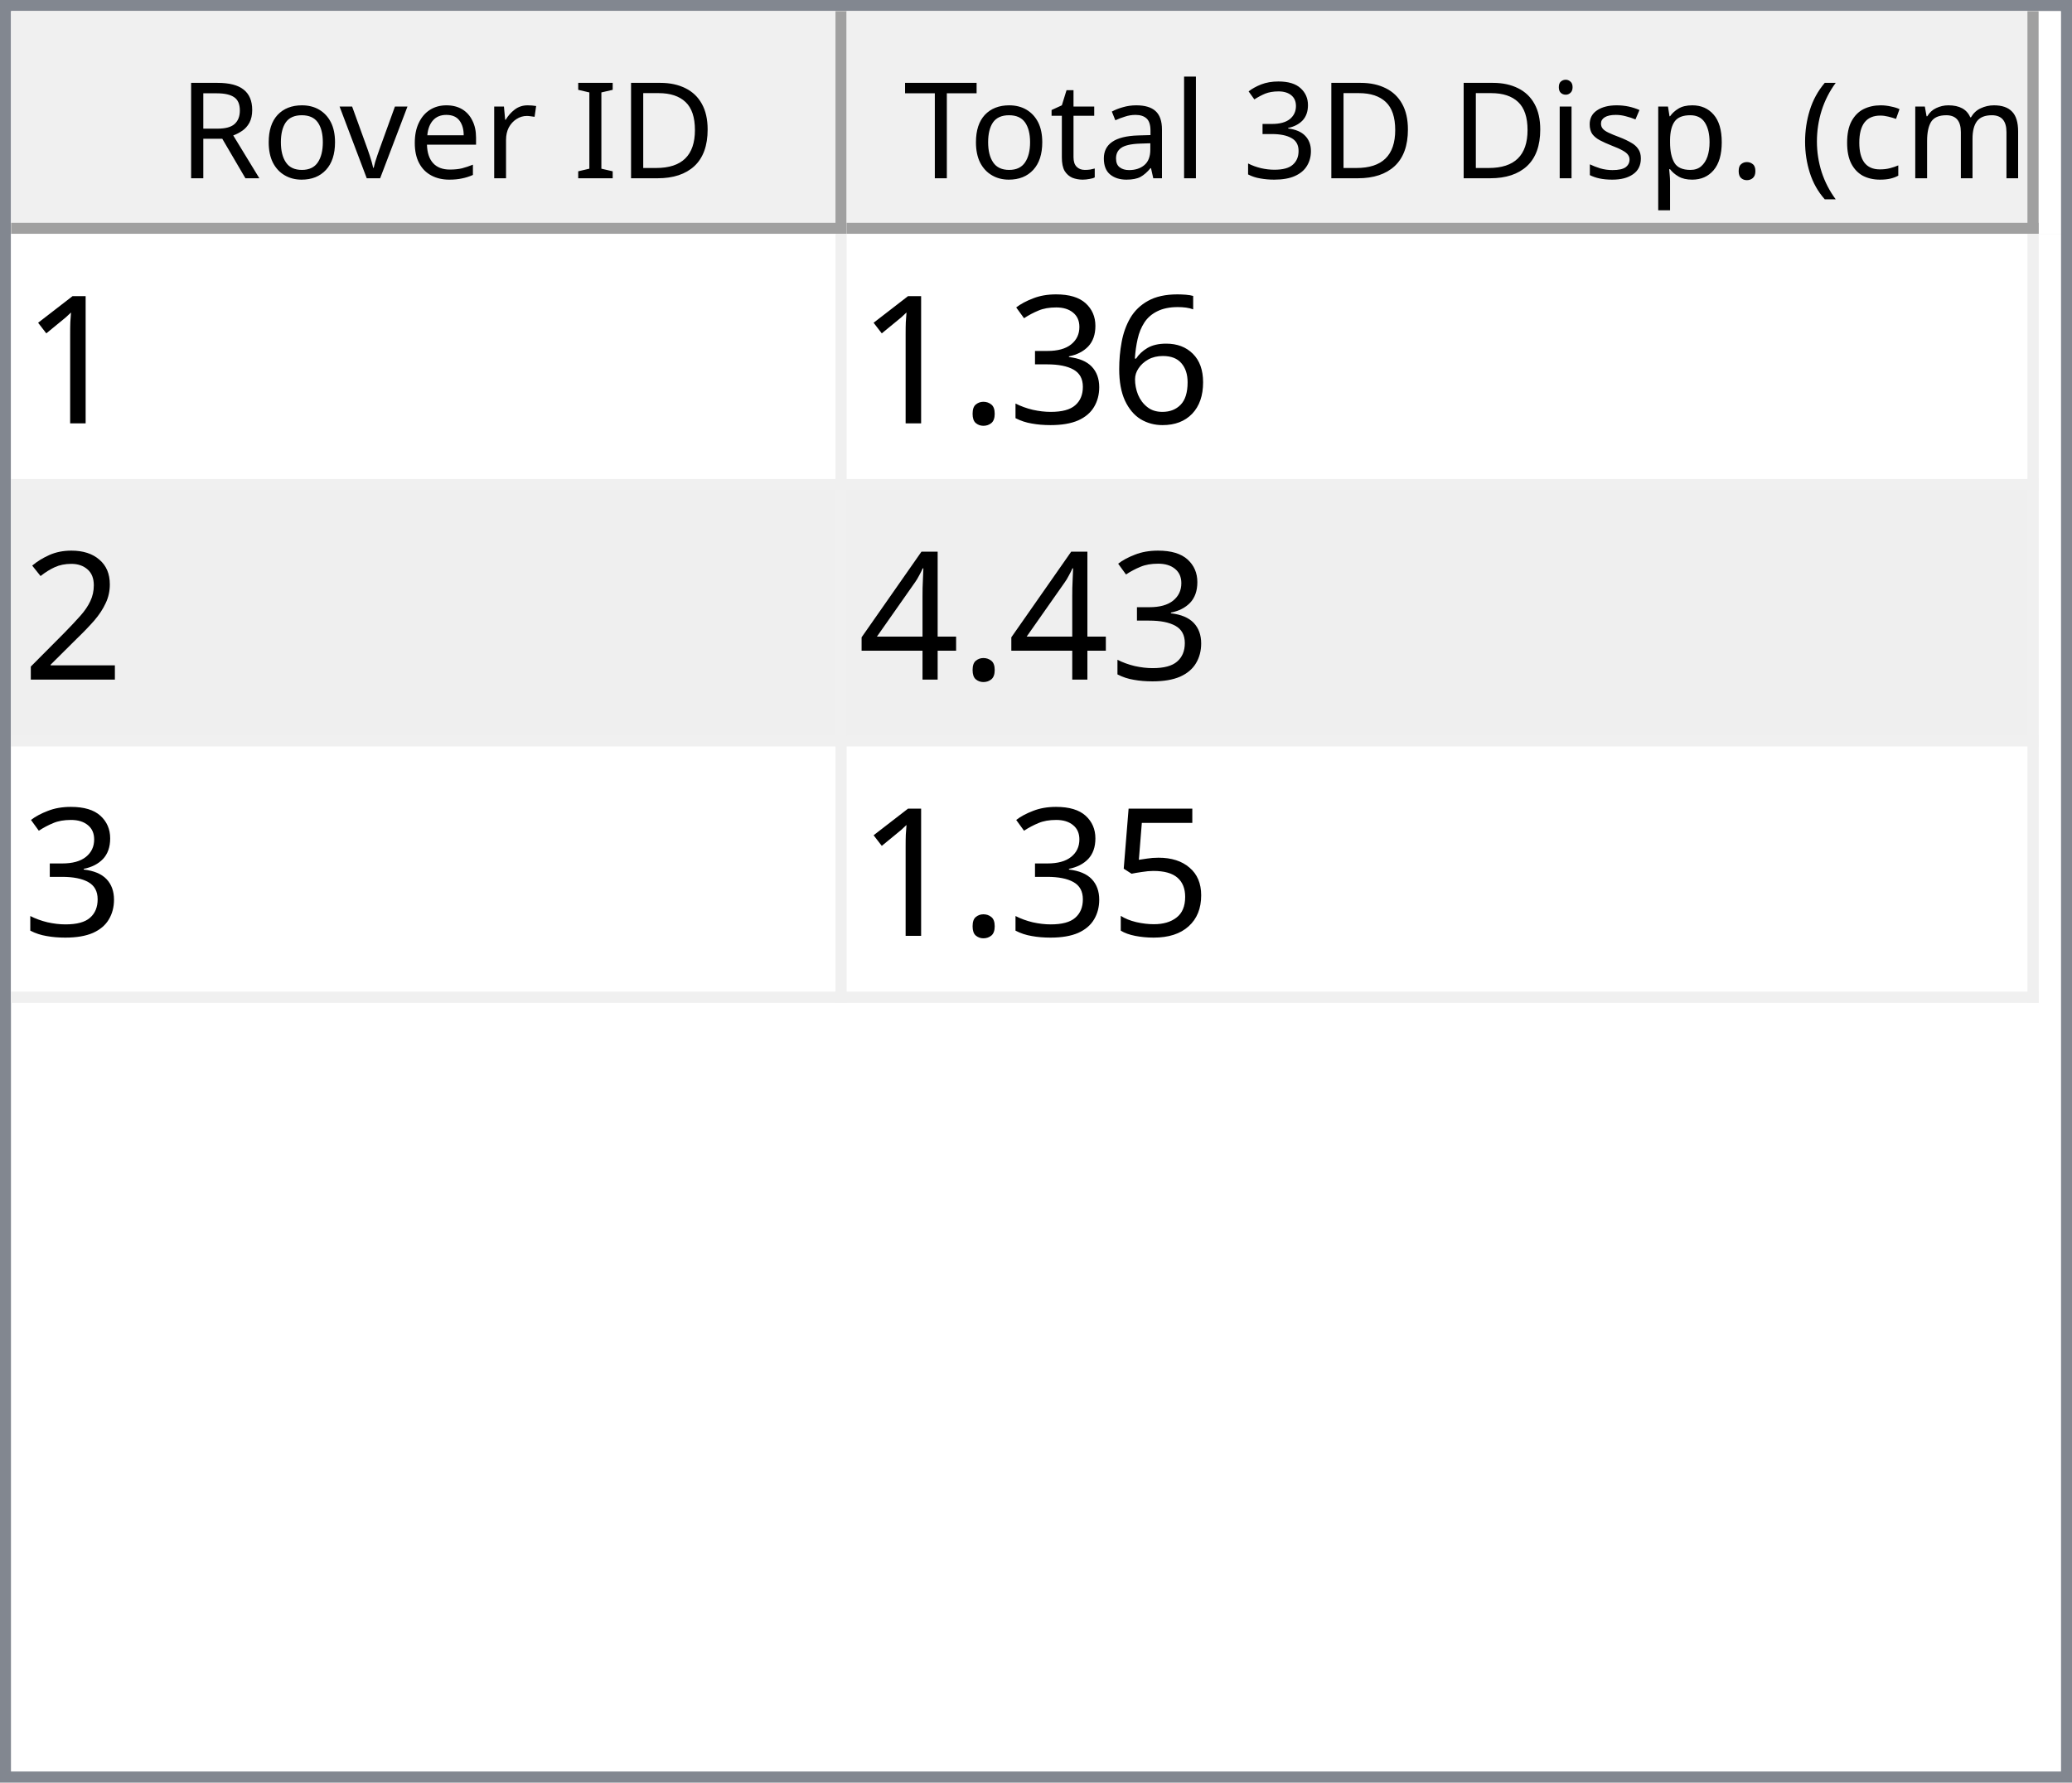
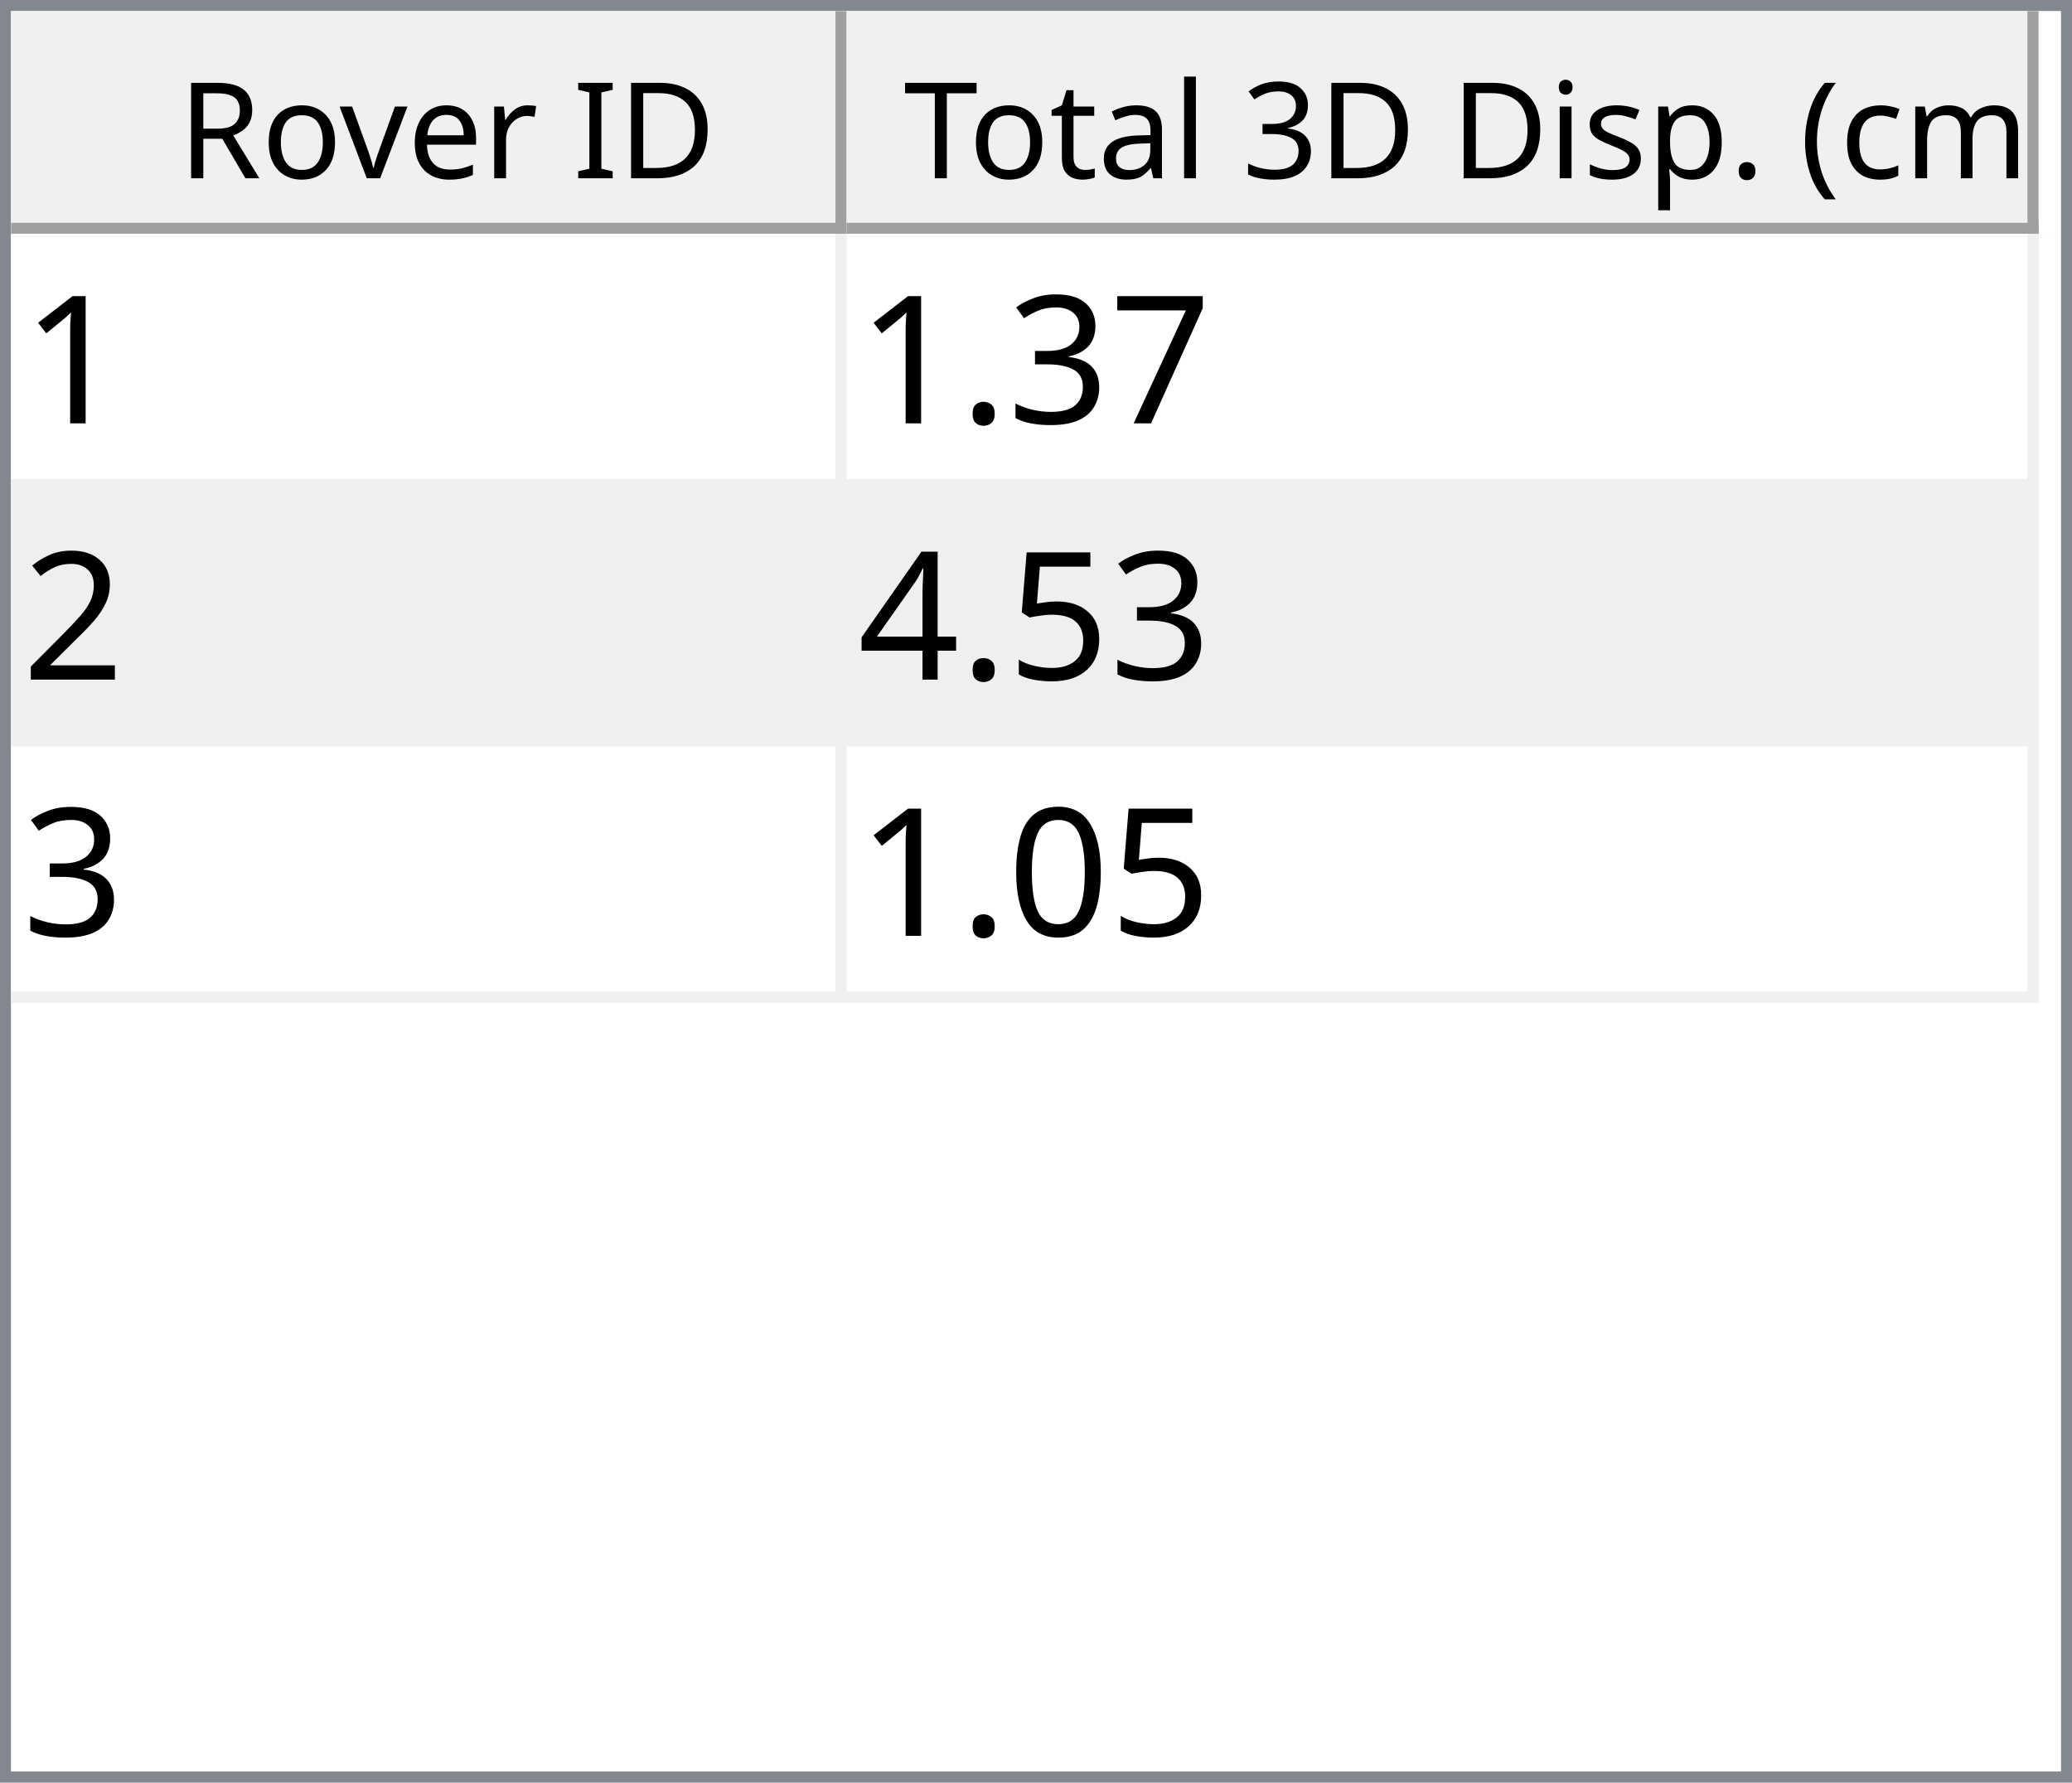
<svg xmlns="http://www.w3.org/2000/svg" style="fill-opacity:1; color-rendering:auto; color-interpolation:auto; text-rendering:auto; stroke:black; stroke-linecap:square; stroke-miterlimit:10; shape-rendering:auto; stroke-opacity:1; fill:black; stroke-dasharray:none; font-weight:normal; stroke-width:1; font-family:'Dialog'; font-style:normal; stroke-linejoin:miter; font-size:12px; stroke-dashoffset:0; image-rendering:auto;" width="186" height="160">
  <defs id="genericDefs" />
  <g>
    <defs id="defs1">
      <clipPath clipPathUnits="userSpaceOnUse" id="clipPath1">
        <path d="M0 0 L186 0 L186 160 L0 160 L0 0 Z" />
      </clipPath>
      <clipPath clipPathUnits="userSpaceOnUse" id="clipPath2">
        <path d="M0 0 L0 160 L186 160 L186 0 Z" />
      </clipPath>
      <clipPath clipPathUnits="userSpaceOnUse" id="clipPath3">
        <path d="M0 0 L0 20 L184 20 L184 0 Z" />
      </clipPath>
      <clipPath clipPathUnits="userSpaceOnUse" id="clipPath4">
        <path d="M0 0 L0 20 L75 20 L75 0 Z" />
      </clipPath>
      <clipPath clipPathUnits="userSpaceOnUse" id="clipPath5">
        <path d="M1 1 L1 19 L74 19 L74 1 Z" />
      </clipPath>
      <clipPath clipPathUnits="userSpaceOnUse" id="clipPath6">
        <path d="M0 0 L0 18 L73 18 L73 0 Z" />
      </clipPath>
      <clipPath clipPathUnits="userSpaceOnUse" id="clipPath7">
        <path d="M-0.5 -0.5 L-0.5 19.5 L74.5 19.5 L74.5 -0.5 Z" />
      </clipPath>
      <clipPath clipPathUnits="userSpaceOnUse" id="clipPath8">
        <path d="M0 0 L0 20 L107 20 L107 0 Z" />
      </clipPath>
      <clipPath clipPathUnits="userSpaceOnUse" id="clipPath9">
        <path d="M1 1 L1 19 L106 19 L106 1 Z" />
      </clipPath>
      <clipPath clipPathUnits="userSpaceOnUse" id="clipPath10">
        <path d="M0 0 L0 18 L105 18 L105 0 Z" />
      </clipPath>
      <clipPath clipPathUnits="userSpaceOnUse" id="clipPath11">
        <path d="M-0.5 -0.5 L-0.5 19.5 L106.5 19.5 L106.5 -0.5 Z" />
      </clipPath>
      <clipPath clipPathUnits="userSpaceOnUse" id="clipPath12">
        <path d="M0 0 L0 138 L184 138 L184 0 Z" />
      </clipPath>
      <clipPath clipPathUnits="userSpaceOnUse" id="clipPath13">
        <path d="M0 0 L0 69 L182 69 L182 0 Z" />
      </clipPath>
      <clipPath clipPathUnits="userSpaceOnUse" id="clipPath14">
        <path d="M-0.5 -0.5 L-0.5 68.5 L181.5 68.5 L181.5 -0.5 Z" />
      </clipPath>
      <clipPath clipPathUnits="userSpaceOnUse" id="clipPath15">
        <path d="M0 0 L0 22 L74 22 L74 0 Z" />
      </clipPath>
      <clipPath clipPathUnits="userSpaceOnUse" id="clipPath16">
        <path d="M0 0 L0 22 L106 22 L106 0 Z" />
      </clipPath>
      <font horiz-adv-x="64.551" id="font1">
        <font-face ascent="107.91" descent="25.098" units-per-em="100" style="font-style:normal; font-family:Segoe UI; font-weight:normal;" />
        <missing-glyph horiz-adv-x="64.551" d="M8.109 0 L8.109 68.266 L56.453 68.266 L56.453 0 L8.109 0 ZM15.328 7.234 L49.219 7.234 L49.219 61.031 L15.328 61.031 L15.328 7.234 Z" />
        <glyph unicode="D" horiz-adv-x="70.117" d="M9.188 0 L9.188 70.016 L28.516 70.016 Q65.531 70.016 65.531 35.891 Q65.531 19.672 55.25 9.836 Q44.969 0 27.734 0 L9.188 0 ZM17.391 62.594 L17.391 7.422 L27.828 7.422 Q41.609 7.422 49.273 14.797 Q56.938 22.172 56.938 35.688 Q56.938 62.594 28.328 62.594 L17.391 62.594 Z" />
        <glyph unicode="I" horiz-adv-x="26.611" d="M17.391 0 L9.188 0 L9.188 70.016 L17.391 70.016 L17.391 0 Z" />
        <glyph unicode=" " horiz-adv-x="27.393" d="" />
        <glyph unicode="r" horiz-adv-x="34.766" d="M34.188 41.891 Q32.078 43.5 28.125 43.5 Q23 43.5 19.555 38.672 Q16.109 33.844 16.109 25.484 L16.109 0 L8.109 0 L8.109 50 L16.109 50 L16.109 39.703 L16.312 39.703 Q18.016 44.969 21.531 47.922 Q25.047 50.875 29.391 50.875 Q32.516 50.875 34.188 50.203 L34.188 41.891 Z" />
        <glyph unicode="e" horiz-adv-x="52.295" d="M48.297 23 L12.984 23 Q13.188 14.656 17.484 10.109 Q21.781 5.562 29.297 5.562 Q37.75 5.562 44.828 11.141 L44.828 3.609 Q38.234 -1.172 27.391 -1.172 Q16.797 -1.172 10.742 5.641 Q4.688 12.453 4.688 24.812 Q4.688 36.469 11.305 43.82 Q17.922 51.172 27.734 51.172 Q37.547 51.172 42.922 44.828 Q48.297 38.484 48.297 27.203 L48.297 23 ZM40.094 29.781 Q40.047 36.719 36.75 40.578 Q33.453 44.438 27.594 44.438 Q21.922 44.438 17.969 40.383 Q14.016 36.328 13.094 29.781 L40.094 29.781 Z" />
        <glyph unicode="v" horiz-adv-x="47.9" d="M47.406 50 L27.484 0 L19.625 0 L0.688 50 L9.469 50 L22.172 13.672 Q23.578 9.672 23.922 6.688 L24.125 6.688 Q24.609 10.453 25.688 13.484 L38.969 50 L47.406 50 Z" />
        <glyph unicode="o" horiz-adv-x="58.594" d="M29 -1.172 Q17.922 -1.172 11.305 5.836 Q4.688 12.844 4.688 24.422 Q4.688 37.016 11.57 44.094 Q18.453 51.172 30.172 51.172 Q41.359 51.172 47.633 44.289 Q53.906 37.406 53.906 25.203 Q53.906 13.234 47.141 6.031 Q40.375 -1.172 29 -1.172 ZM29.594 44.438 Q21.875 44.438 17.383 39.188 Q12.891 33.938 12.891 24.703 Q12.891 15.828 17.43 10.695 Q21.969 5.562 29.594 5.562 Q37.359 5.562 41.531 10.594 Q45.703 15.625 45.703 24.906 Q45.703 34.281 41.531 39.359 Q37.359 44.438 29.594 44.438 Z" />
        <glyph unicode="R" horiz-adv-x="59.814" d="M59.375 0 L49.609 0 L37.891 19.625 Q36.281 22.359 34.766 24.289 Q33.25 26.219 31.664 27.438 Q30.078 28.656 28.25 29.219 Q26.422 29.781 24.125 29.781 L17.391 29.781 L17.391 0 L9.188 0 L9.188 70.016 L30.078 70.016 Q34.672 70.016 38.555 68.867 Q42.438 67.719 45.289 65.375 Q48.141 63.031 49.758 59.547 Q51.375 56.062 51.375 51.375 Q51.375 47.703 50.273 44.656 Q49.172 41.609 47.148 39.211 Q45.125 36.812 42.266 35.133 Q39.406 33.453 35.844 32.516 L35.844 32.328 Q37.594 31.547 38.891 30.547 Q40.188 29.547 41.359 28.18 Q42.531 26.812 43.68 25.078 Q44.828 23.344 46.234 21.047 L59.375 0 ZM17.391 62.594 L17.391 37.203 L28.516 37.203 Q31.594 37.203 34.203 38.133 Q36.812 39.062 38.719 40.797 Q40.625 42.531 41.703 45.047 Q42.781 47.562 42.781 50.688 Q42.781 56.297 39.141 59.445 Q35.5 62.594 28.609 62.594 L17.391 62.594 Z" />
        <glyph unicode=")" horiz-adv-x="30.176" d="M8.297 -15.922 L1.172 -15.922 Q16.406 2.344 16.406 26.812 Q16.406 51.469 1.078 70.016 L8.297 70.016 Q23.531 52.156 23.531 26.703 Q23.531 1.375 8.297 -15.922 Z" />
        <glyph unicode="m" horiz-adv-x="86.133" d="M79.109 0 L71.094 0 L71.094 28.719 Q71.094 37.016 68.531 40.727 Q65.969 44.438 59.906 44.438 Q54.781 44.438 51.195 39.75 Q47.609 35.062 47.609 28.516 L47.609 0 L39.594 0 L39.594 29.688 Q39.594 44.438 28.219 44.438 Q22.953 44.438 19.531 40.016 Q16.109 35.594 16.109 28.516 L16.109 0 L8.109 0 L8.109 50 L16.109 50 L16.109 42.094 L16.312 42.094 Q21.625 51.172 31.844 51.172 Q36.969 51.172 40.773 48.312 Q44.578 45.453 46 40.828 Q51.562 51.172 62.594 51.172 Q79.109 51.172 79.109 30.812 L79.109 0 Z" />
        <glyph unicode="c" horiz-adv-x="46.191" d="M42.188 2.297 Q36.422 -1.172 28.516 -1.172 Q17.828 -1.172 11.258 5.789 Q4.688 12.75 4.688 23.828 Q4.688 36.188 11.766 43.68 Q18.844 51.172 30.672 51.172 Q37.25 51.172 42.281 48.734 L42.281 40.531 Q36.719 44.438 30.375 44.438 Q22.703 44.438 17.797 38.945 Q12.891 33.453 12.891 24.516 Q12.891 15.719 17.508 10.641 Q22.125 5.562 29.891 5.562 Q36.422 5.562 42.188 9.906 L42.188 2.297 Z" />
        <glyph unicode="(" horiz-adv-x="30.176" d="M29.109 -15.922 L21.969 -15.922 Q6.844 1.375 6.844 26.703 Q6.844 52.156 21.969 70.016 L29.203 70.016 Q13.875 51.469 13.875 26.812 Q13.875 2.344 29.109 -15.922 Z" />
        <glyph unicode="." horiz-adv-x="21.68" d="M10.891 -1.078 Q8.641 -1.078 7.055 0.539 Q5.469 2.156 5.469 4.391 Q5.469 6.641 7.055 8.273 Q8.641 9.906 10.891 9.906 Q13.188 9.906 14.797 8.273 Q16.406 6.641 16.406 4.391 Q16.406 2.156 14.797 0.539 Q13.188 -1.078 10.891 -1.078 Z" />
        <glyph unicode="p" horiz-adv-x="58.789" d="M16.312 7.234 L16.109 7.234 L16.109 -23 L8.109 -23 L8.109 50 L16.109 50 L16.109 41.219 L16.312 41.219 Q22.219 51.172 33.594 51.172 Q43.266 51.172 48.688 44.461 Q54.109 37.75 54.109 26.469 Q54.109 13.922 48 6.375 Q41.891 -1.172 31.297 -1.172 Q21.578 -1.172 16.312 7.234 ZM16.109 27.391 L16.109 20.406 Q16.109 14.203 20.141 9.883 Q24.172 5.562 30.375 5.562 Q37.641 5.562 41.773 11.133 Q45.906 16.703 45.906 26.609 Q45.906 34.969 42.047 39.703 Q38.188 44.438 31.594 44.438 Q24.609 44.438 20.359 39.578 Q16.109 34.719 16.109 27.391 Z" />
        <glyph unicode="s" horiz-adv-x="42.432" d="M5.078 1.812 L5.078 10.406 Q11.625 5.562 19.484 5.562 Q30.031 5.562 30.031 12.594 Q30.031 14.594 29.125 15.992 Q28.219 17.391 26.68 18.461 Q25.141 19.531 23.07 20.383 Q21 21.234 18.609 22.172 Q15.281 23.484 12.766 24.828 Q10.25 26.172 8.57 27.859 Q6.891 29.547 6.031 31.695 Q5.172 33.844 5.172 36.719 Q5.172 40.234 6.789 42.945 Q8.406 45.656 11.086 47.484 Q13.766 49.312 17.211 50.242 Q20.656 51.172 24.312 51.172 Q30.812 51.172 35.938 48.922 L35.938 40.828 Q30.422 44.438 23.25 44.438 Q21 44.438 19.195 43.922 Q17.391 43.406 16.094 42.477 Q14.797 41.547 14.086 40.258 Q13.375 38.969 13.375 37.406 Q13.375 35.453 14.086 34.133 Q14.797 32.812 16.164 31.789 Q17.531 30.766 19.484 29.938 Q21.438 29.109 23.922 28.125 Q27.25 26.859 29.883 25.516 Q32.516 24.172 34.375 22.484 Q36.234 20.797 37.234 18.602 Q38.234 16.406 38.234 13.375 Q38.234 9.672 36.602 6.938 Q34.969 4.203 32.234 2.398 Q29.5 0.594 25.93 -0.289 Q22.359 -1.172 18.453 -1.172 Q10.75 -1.172 5.078 1.812 Z" />
        <glyph unicode="i" horiz-adv-x="24.219" d="M12.203 62.703 Q10.062 62.703 8.547 64.164 Q7.031 65.625 7.031 67.875 Q7.031 70.125 8.547 71.609 Q10.062 73.094 12.203 73.094 Q14.406 73.094 15.945 71.609 Q17.484 70.125 17.484 67.875 Q17.484 65.719 15.945 64.211 Q14.406 62.703 12.203 62.703 ZM16.109 0 L8.109 0 L8.109 50 L16.109 50 L16.109 0 Z" />
        <glyph unicode="3" horiz-adv-x="53.906" d="M46.531 19.828 Q46.531 15.094 44.75 11.211 Q42.969 7.328 39.719 4.57 Q36.469 1.812 31.93 0.297 Q27.391 -1.219 21.922 -1.219 Q11.922 -1.219 6 2.594 L6 11.188 Q13.094 5.609 22.219 5.609 Q25.875 5.609 28.828 6.539 Q31.781 7.469 33.906 9.227 Q36.031 10.984 37.18 13.477 Q38.328 15.969 38.328 19.094 Q38.328 32.812 18.797 32.812 L12.984 32.812 L12.984 39.594 L18.5 39.594 Q35.797 39.594 35.797 52.484 Q35.797 64.406 22.609 64.406 Q15.188 64.406 8.688 59.422 L8.688 67.188 Q15.375 71.188 24.609 71.188 Q29 71.188 32.57 69.969 Q36.141 68.75 38.68 66.555 Q41.219 64.359 42.609 61.281 Q44 58.203 44 54.5 Q44 40.672 30.031 36.719 L30.031 36.531 Q33.594 36.141 36.625 34.797 Q39.656 33.453 41.852 31.305 Q44.047 29.156 45.289 26.25 Q46.531 23.344 46.531 19.828 Z" />
        <glyph unicode="l" horiz-adv-x="24.219" d="M16.109 0 L8.109 0 L8.109 74.031 L16.109 74.031 L16.109 0 Z" />
        <glyph unicode="a" horiz-adv-x="50.879" d="M43.891 0 L35.891 0 L35.891 7.812 L35.688 7.812 Q30.469 -1.172 20.312 -1.172 Q12.844 -1.172 8.617 2.781 Q4.391 6.734 4.391 13.281 Q4.391 27.297 20.906 29.594 L35.891 31.688 Q35.891 44.438 25.594 44.438 Q16.547 44.438 9.281 38.281 L9.281 46.484 Q16.656 51.172 26.266 51.172 Q43.891 51.172 43.891 32.516 L43.891 0 ZM35.891 25.297 L23.828 23.641 Q18.266 22.859 15.43 20.875 Q12.594 18.891 12.594 13.875 Q12.594 10.203 15.211 7.883 Q17.828 5.562 22.172 5.562 Q28.125 5.562 32.008 9.742 Q35.891 13.922 35.891 20.312 L35.891 25.297 Z" />
        <glyph unicode="t" horiz-adv-x="33.887" d="M31.297 0.484 Q28.469 -1.078 23.828 -1.078 Q10.688 -1.078 10.688 13.578 L10.688 43.172 L2.094 43.172 L2.094 50 L10.688 50 L10.688 62.203 L18.703 64.797 L18.703 50 L31.297 50 L31.297 43.172 L18.703 43.172 L18.703 14.984 Q18.703 9.969 20.414 7.82 Q22.125 5.672 26.078 5.672 Q29.109 5.672 31.297 7.328 L31.297 0.484 Z" />
        <glyph unicode="T" horiz-adv-x="52.393" d="M50.594 62.594 L30.375 62.594 L30.375 0 L22.172 0 L22.172 62.594 L2 62.594 L2 70.016 L50.594 70.016 L50.594 62.594 Z" />
      </font>
      <font horiz-adv-x="75.0" id="font2">
        <font-face ascent="100.537" descent="21.973" units-per-em="100" style="font-style:normal; font-family:sans-serif; font-weight:normal;" />
        <missing-glyph horiz-adv-x="75.0" d="M12.5 0 L12.5 62.5 L62.5 62.5 L62.5 0 L12.5 0 ZM14.062 1.562 L60.938 1.562 L60.938 60.938 L14.062 60.938 L14.062 1.562 Z" />
        <glyph unicode="1" horiz-adv-x="55.615" d="M37.25 0 L28.469 0 L28.469 56 Q25.297 52.984 20.141 49.953 Q14.984 46.922 10.891 45.406 L10.891 53.906 Q18.266 57.375 23.781 62.305 Q29.297 67.234 31.594 71.875 L37.25 71.875 L37.25 0 Z" />
-         <glyph unicode="6" horiz-adv-x="55.615" d="M49.75 54.047 L41.016 53.375 Q39.844 58.547 37.703 60.891 Q34.125 64.656 28.906 64.656 Q24.703 64.656 21.531 62.312 Q17.391 59.281 14.992 53.469 Q12.594 47.656 12.5 36.922 Q15.672 41.75 20.266 44.094 Q24.859 46.438 29.891 46.438 Q38.672 46.438 44.852 39.969 Q51.031 33.5 51.031 23.25 Q51.031 16.5 48.125 10.719 Q45.219 4.938 40.141 1.859 Q35.062 -1.219 28.609 -1.219 Q17.625 -1.219 10.695 6.859 Q3.766 14.938 3.766 33.5 Q3.766 54.25 11.422 63.672 Q18.109 71.875 29.438 71.875 Q37.891 71.875 43.289 67.141 Q48.688 62.406 49.75 54.047 ZM13.875 23.188 Q13.875 18.656 15.797 14.508 Q17.719 10.359 21.188 8.18 Q24.656 6 28.469 6 Q34.031 6 38.039 10.492 Q42.047 14.984 42.047 22.703 Q42.047 30.125 38.086 34.398 Q34.125 38.672 28.125 38.672 Q22.172 38.672 18.023 34.398 Q13.875 30.125 13.875 23.188 Z" />
+         <glyph unicode="7" horiz-adv-x="55.615" d="M4.734 62.203 L4.734 70.656 L51.078 70.656 L51.078 63.812 Q44.234 56.547 37.523 44.484 Q30.812 32.422 27.156 19.672 Q24.516 10.688 23.781 0 L14.75 0 Q14.891 8.453 18.062 20.414 Q21.234 32.375 27.172 43.484 Q33.109 54.594 39.797 62.203 L4.734 62.203 Z" />
        <glyph unicode="3" horiz-adv-x="55.615" d="M4.203 18.891 L12.984 20.062 Q14.5 12.594 18.141 9.297 Q21.781 6 27 6 Q33.203 6 37.477 10.297 Q41.75 14.594 41.75 20.953 Q41.75 27 37.797 30.93 Q33.844 34.859 27.734 34.859 Q25.25 34.859 21.531 33.891 L22.516 41.609 Q23.391 41.5 23.922 41.5 Q29.547 41.5 34.039 44.43 Q38.531 47.359 38.531 53.469 Q38.531 58.297 35.258 61.477 Q31.984 64.656 26.812 64.656 Q21.688 64.656 18.266 61.43 Q14.844 58.203 13.875 51.766 L5.078 53.328 Q6.688 62.156 12.398 67.016 Q18.109 71.875 26.609 71.875 Q32.469 71.875 37.398 69.359 Q42.328 66.844 44.945 62.5 Q47.562 58.156 47.562 53.266 Q47.562 48.641 45.07 44.828 Q42.578 41.016 37.703 38.766 Q44.047 37.312 47.562 32.695 Q51.078 28.078 51.078 21.141 Q51.078 11.766 44.242 5.25 Q37.406 -1.266 26.953 -1.266 Q17.531 -1.266 11.305 4.352 Q5.078 9.969 4.203 18.891 Z" />
        <glyph unicode="." horiz-adv-x="27.783" d="M9.078 0 L9.078 10.016 L19.094 10.016 L19.094 0 L9.078 0 Z" />
        <glyph unicode="2" horiz-adv-x="55.615" d="M50.344 8.453 L50.344 0 L3.031 0 Q2.938 3.172 4.047 6.109 Q5.859 10.938 9.836 15.625 Q13.812 20.312 21.344 26.469 Q33.016 36.031 37.117 41.625 Q41.219 47.219 41.219 52.203 Q41.219 57.422 37.477 61.008 Q33.734 64.594 27.734 64.594 Q21.391 64.594 17.578 60.789 Q13.766 56.984 13.719 50.25 L4.688 51.172 Q5.609 61.281 11.664 66.578 Q17.719 71.875 27.938 71.875 Q38.234 71.875 44.242 66.164 Q50.25 60.453 50.25 52 Q50.25 47.703 48.492 43.555 Q46.734 39.406 42.656 34.812 Q38.578 30.219 29.109 22.219 Q21.188 15.578 18.945 13.211 Q16.703 10.844 15.234 8.453 L50.344 8.453 Z" />
+         <glyph unicode="5" horiz-adv-x="55.615" d="M4.156 18.75 L13.375 19.531 Q14.406 12.797 18.141 9.398 Q21.875 6 27.156 6 Q33.5 6 37.891 10.789 Q42.281 15.578 42.281 23.484 Q42.281 31 38.062 35.352 Q33.844 39.703 27 39.703 Q22.75 39.703 19.336 37.773 Q15.922 35.844 13.969 32.766 L5.719 33.844 L12.641 70.609 L48.25 70.609 L48.25 62.203 L19.672 62.203 L15.828 42.969 Q22.266 47.469 29.344 47.469 Q38.719 47.469 45.164 40.969 Q51.609 34.469 51.609 24.266 Q51.609 14.547 45.953 7.469 Q39.062 -1.219 27.156 -1.219 Q17.391 -1.219 11.211 4.25 Q5.031 9.719 4.156 18.75 Z" />
        <glyph unicode="4" horiz-adv-x="55.615" d="M32.328 0 L32.328 17.141 L1.266 17.141 L1.266 25.203 L33.938 71.578 L41.109 71.578 L41.109 25.203 L50.781 25.203 L50.781 17.141 L41.109 17.141 L41.109 0 L32.328 0 ZM32.328 25.203 L32.328 57.469 L9.906 25.203 L32.328 25.203 Z" />
-         <glyph unicode="5" horiz-adv-x="55.615" d="M4.156 18.75 L13.375 19.531 Q14.406 12.797 18.141 9.398 Q21.875 6 27.156 6 Q33.5 6 37.891 10.789 Q42.281 15.578 42.281 23.484 Q42.281 31 38.062 35.352 Q33.844 39.703 27 39.703 Q22.75 39.703 19.336 37.773 Q15.922 35.844 13.969 32.766 L5.719 33.844 L12.641 70.609 L48.25 70.609 L48.25 62.203 L19.672 62.203 L15.828 42.969 Q22.266 47.469 29.344 47.469 Q38.719 47.469 45.164 40.969 Q51.609 34.469 51.609 24.266 Q51.609 14.547 45.953 7.469 Q39.062 -1.219 27.156 -1.219 Q17.391 -1.219 11.211 4.25 Q5.031 9.719 4.156 18.75 Z" />
+         <glyph unicode="0" horiz-adv-x="55.615" d="M4.156 35.297 Q4.156 48 6.766 55.742 Q9.375 63.484 14.523 67.68 Q19.672 71.875 27.484 71.875 Q33.25 71.875 37.594 69.555 Q41.938 67.234 44.773 62.867 Q47.609 58.5 49.219 52.227 Q50.828 45.953 50.828 35.297 Q50.828 22.703 48.242 14.969 Q45.656 7.234 40.508 3.008 Q35.359 -1.219 27.484 -1.219 Q17.141 -1.219 11.234 6.203 Q4.156 15.141 4.156 35.297 ZM13.188 35.297 Q13.188 17.672 17.312 11.836 Q21.438 6 27.484 6 Q33.547 6 37.672 11.859 Q41.797 17.719 41.797 35.297 Q41.797 52.984 37.672 58.789 Q33.547 64.594 27.391 64.594 Q21.344 64.594 17.719 59.469 Q13.188 52.938 13.188 35.297 Z" />
      </font>
    </defs>
    <g style="fill:white; stroke:white;">
      <rect x="0" y="0" width="186" style="clip-path:url(#clipPath1); stroke:none;" height="160" />
    </g>
    <g style="fill:white; text-rendering:optimizeSpeed; color-rendering:optimizeSpeed; image-rendering:optimizeSpeed; shape-rendering:crispEdges; stroke:white; color-interpolation:sRGB;">
      <rect x="0" width="186" height="160" y="0" style="stroke:none;" />
      <path style="stroke:none;" d="M0 160 L186 160 L186 0 L0 0 Z" />
    </g>
    <g style="fill:rgb(240,240,240); font-family:'Segoe UI'; stroke:rgb(240,240,240);">
      <rect x="0" y="0" width="186" style="clip-path:url(#clipPath2); stroke:none;" height="160" />
    </g>
    <g style="fill:rgb(130,135,144); font-family:'Segoe UI'; stroke:rgb(130,135,144);">
      <path d="M0 0 L186 0 L186 160 L0 160 L0 0 ZM1 1 L185 1 L185 159 L1 159 L1 1 Z" style="fill-rule:evenodd; clip-path:url(#clipPath2); stroke:none;" />
    </g>
    <g style="fill:white; font-family:'Segoe UI'; stroke:white;" transform="translate(1,1)">
      <rect x="0" y="0" width="184" style="clip-path:url(#clipPath3); stroke:none;" height="20" />
    </g>
    <g style="fill:rgb(240,240,240); font-family:'Segoe UI'; stroke:rgb(240,240,240);" transform="translate(1,1)">
      <rect x="0" y="0" width="75" style="clip-path:url(#clipPath4); stroke:none;" height="20" />
    </g>
    <g style="font-family:'Segoe UI';" transform="translate(2,2)">
      <text x="14" xml:space="preserve" y="14" style="clip-path:url(#clipPath6); stroke:none;">Rover ID</text>
    </g>
    <g style="fill:rgb(160,160,160); font-family:'Segoe UI'; stroke:rgb(160,160,160); stroke-linejoin:bevel;" transform="translate(1.5,1.5)">
      <line x1="74" x2="74" y1="0" style="fill:none; clip-path:url(#clipPath7);" y2="19" />
    </g>
    <g style="fill:rgb(160,160,160); font-family:'Segoe UI'; stroke:rgb(160,160,160); stroke-linejoin:bevel;" transform="matrix(1,0,0,1,1,1) translate(0.5,0.5)">
      <line x1="0" x2="74" y1="19" style="fill:none; clip-path:url(#clipPath7);" y2="19" />
    </g>
    <g style="fill:rgb(240,240,240); font-family:'Segoe UI'; stroke:rgb(240,240,240);" transform="translate(76,1)">
      <rect x="0" y="0" width="107" style="clip-path:url(#clipPath8); stroke:none;" height="20" />
    </g>
    <g style="font-family:'Segoe UI';" transform="translate(77,2)">
      <text x="1" xml:space="preserve" y="14" style="clip-path:url(#clipPath10); stroke:none;"> Total 3D Disp. (cm)</text>
    </g>
    <g style="fill:rgb(160,160,160); font-family:'Segoe UI'; stroke:rgb(160,160,160); stroke-linejoin:bevel;" transform="translate(76.5,1.5)">
      <line x1="106" x2="106" y1="0" style="fill:none; clip-path:url(#clipPath11);" y2="19" />
    </g>
    <g style="fill:rgb(160,160,160); font-family:'Segoe UI'; stroke:rgb(160,160,160); stroke-linejoin:bevel;" transform="matrix(1,0,0,1,76,1) translate(0.5,0.5)">
      <line x1="0" x2="106" y1="19" style="fill:none; clip-path:url(#clipPath11);" y2="19" />
    </g>
    <g style="fill:white; font-family:'Segoe UI'; stroke:white;" transform="translate(1,21)">
      <rect x="0" y="0" width="184" style="clip-path:url(#clipPath12); stroke:none;" height="138" />
    </g>
    <g style="fill:rgb(240,240,240); font-size:16px; font-family:sans-serif; stroke:rgb(240,240,240);" transform="translate(1,21)">
      <rect x="0" y="0" width="182" style="clip-path:url(#clipPath13); stroke:none;" height="69" />
      <line transform="translate(0.5,0.5)" x1="0" x2="181" y1="22" style="clip-path:url(#clipPath14); fill:none; stroke-linejoin:bevel;" y2="22" />
    </g>
    <g transform="matrix(1,0,0,1,1,21) translate(0.5,0.5)" style="fill:rgb(240,240,240); font-size:16px; font-family:sans-serif; stroke:rgb(240,240,240); stroke-linejoin:bevel;">
      <line x1="0" x2="181" y1="45" style="fill:none; clip-path:url(#clipPath14);" y2="45" />
    </g>
    <g transform="matrix(1,0,0,1,1,21) translate(0.5,0.5)" style="fill:rgb(240,240,240); font-size:16px; font-family:sans-serif; stroke:rgb(240,240,240); stroke-linejoin:bevel;">
      <line x1="0" x2="181" y1="68" style="fill:none; clip-path:url(#clipPath14);" y2="68" />
    </g>
    <g transform="matrix(1,0,0,1,1,21) translate(0.5,0.5)" style="fill:rgb(240,240,240); font-size:16px; font-family:sans-serif; stroke:rgb(240,240,240); stroke-linejoin:bevel;">
      <line x1="74" x2="74" y1="0" style="fill:none; clip-path:url(#clipPath14);" y2="68" />
    </g>
    <g transform="matrix(1,0,0,1,1,21) translate(0.5,0.5)" style="fill:rgb(240,240,240); font-size:16px; font-family:sans-serif; stroke:rgb(240,240,240); stroke-linejoin:bevel;">
      <line x1="181" x2="181" y1="0" style="fill:none; clip-path:url(#clipPath14);" y2="68" />
    </g>
    <g style="fill:white; font-size:16px; font-family:sans-serif; stroke:white;" transform="matrix(1,0,0,1,1,21)">
      <rect x="0" y="0" width="74" style="clip-path:url(#clipPath15); stroke:none;" height="22" />
      <text x="1" y="17" style="fill:black; clip-path:url(#clipPath15); stroke:none;" xml:space="preserve">1</text>
    </g>
    <g style="fill:white; font-size:16px; font-family:sans-serif; stroke:white;" transform="matrix(1,0,0,1,1,21) translate(75,0)">
      <rect x="0" y="0" width="106" style="clip-path:url(#clipPath16); stroke:none;" height="22" />
-       <text x="1" y="17" style="fill:black; clip-path:url(#clipPath16); stroke:none;" xml:space="preserve">1.36</text>
+       <text x="1" y="17" style="fill:black; clip-path:url(#clipPath16); stroke:none;" xml:space="preserve">1.37</text>
    </g>
    <g style="fill:rgb(239,239,239); font-size:16px; font-family:sans-serif; stroke:rgb(239,239,239);" transform="matrix(1,0,0,1,1,21) translate(0,23)">
      <rect x="0" y="0" width="74" style="clip-path:url(#clipPath15); stroke:none;" height="22" />
      <text x="1" y="17" style="fill:black; clip-path:url(#clipPath15); stroke:none;" xml:space="preserve">2</text>
    </g>
    <g style="fill:rgb(239,239,239); font-size:16px; font-family:sans-serif; stroke:rgb(239,239,239);" transform="matrix(1,0,0,1,1,21) translate(75,23)">
      <rect x="0" y="0" width="106" style="clip-path:url(#clipPath16); stroke:none;" height="22" />
-       <text x="1" y="17" style="fill:black; clip-path:url(#clipPath16); stroke:none;" xml:space="preserve">4.43</text>
+       <text x="1" y="17" style="fill:black; clip-path:url(#clipPath16); stroke:none;" xml:space="preserve">4.53</text>
    </g>
    <g style="fill:white; font-size:16px; font-family:sans-serif; stroke:white;" transform="matrix(1,0,0,1,1,21) translate(0,46)">
      <rect x="0" y="0" width="74" style="clip-path:url(#clipPath15); stroke:none;" height="22" />
      <text x="1" y="17" style="fill:black; clip-path:url(#clipPath15); stroke:none;" xml:space="preserve">3</text>
    </g>
    <g style="fill:white; font-size:16px; font-family:sans-serif; stroke:white;" transform="matrix(1,0,0,1,1,21) translate(75,46)">
      <rect x="0" y="0" width="106" style="clip-path:url(#clipPath16); stroke:none;" height="22" />
-       <text x="1" y="17" style="fill:black; clip-path:url(#clipPath16); stroke:none;" xml:space="preserve">1.35</text>
+       <text x="1" y="17" style="fill:black; clip-path:url(#clipPath16); stroke:none;" xml:space="preserve">1.05</text>
    </g>
  </g>
</svg>
